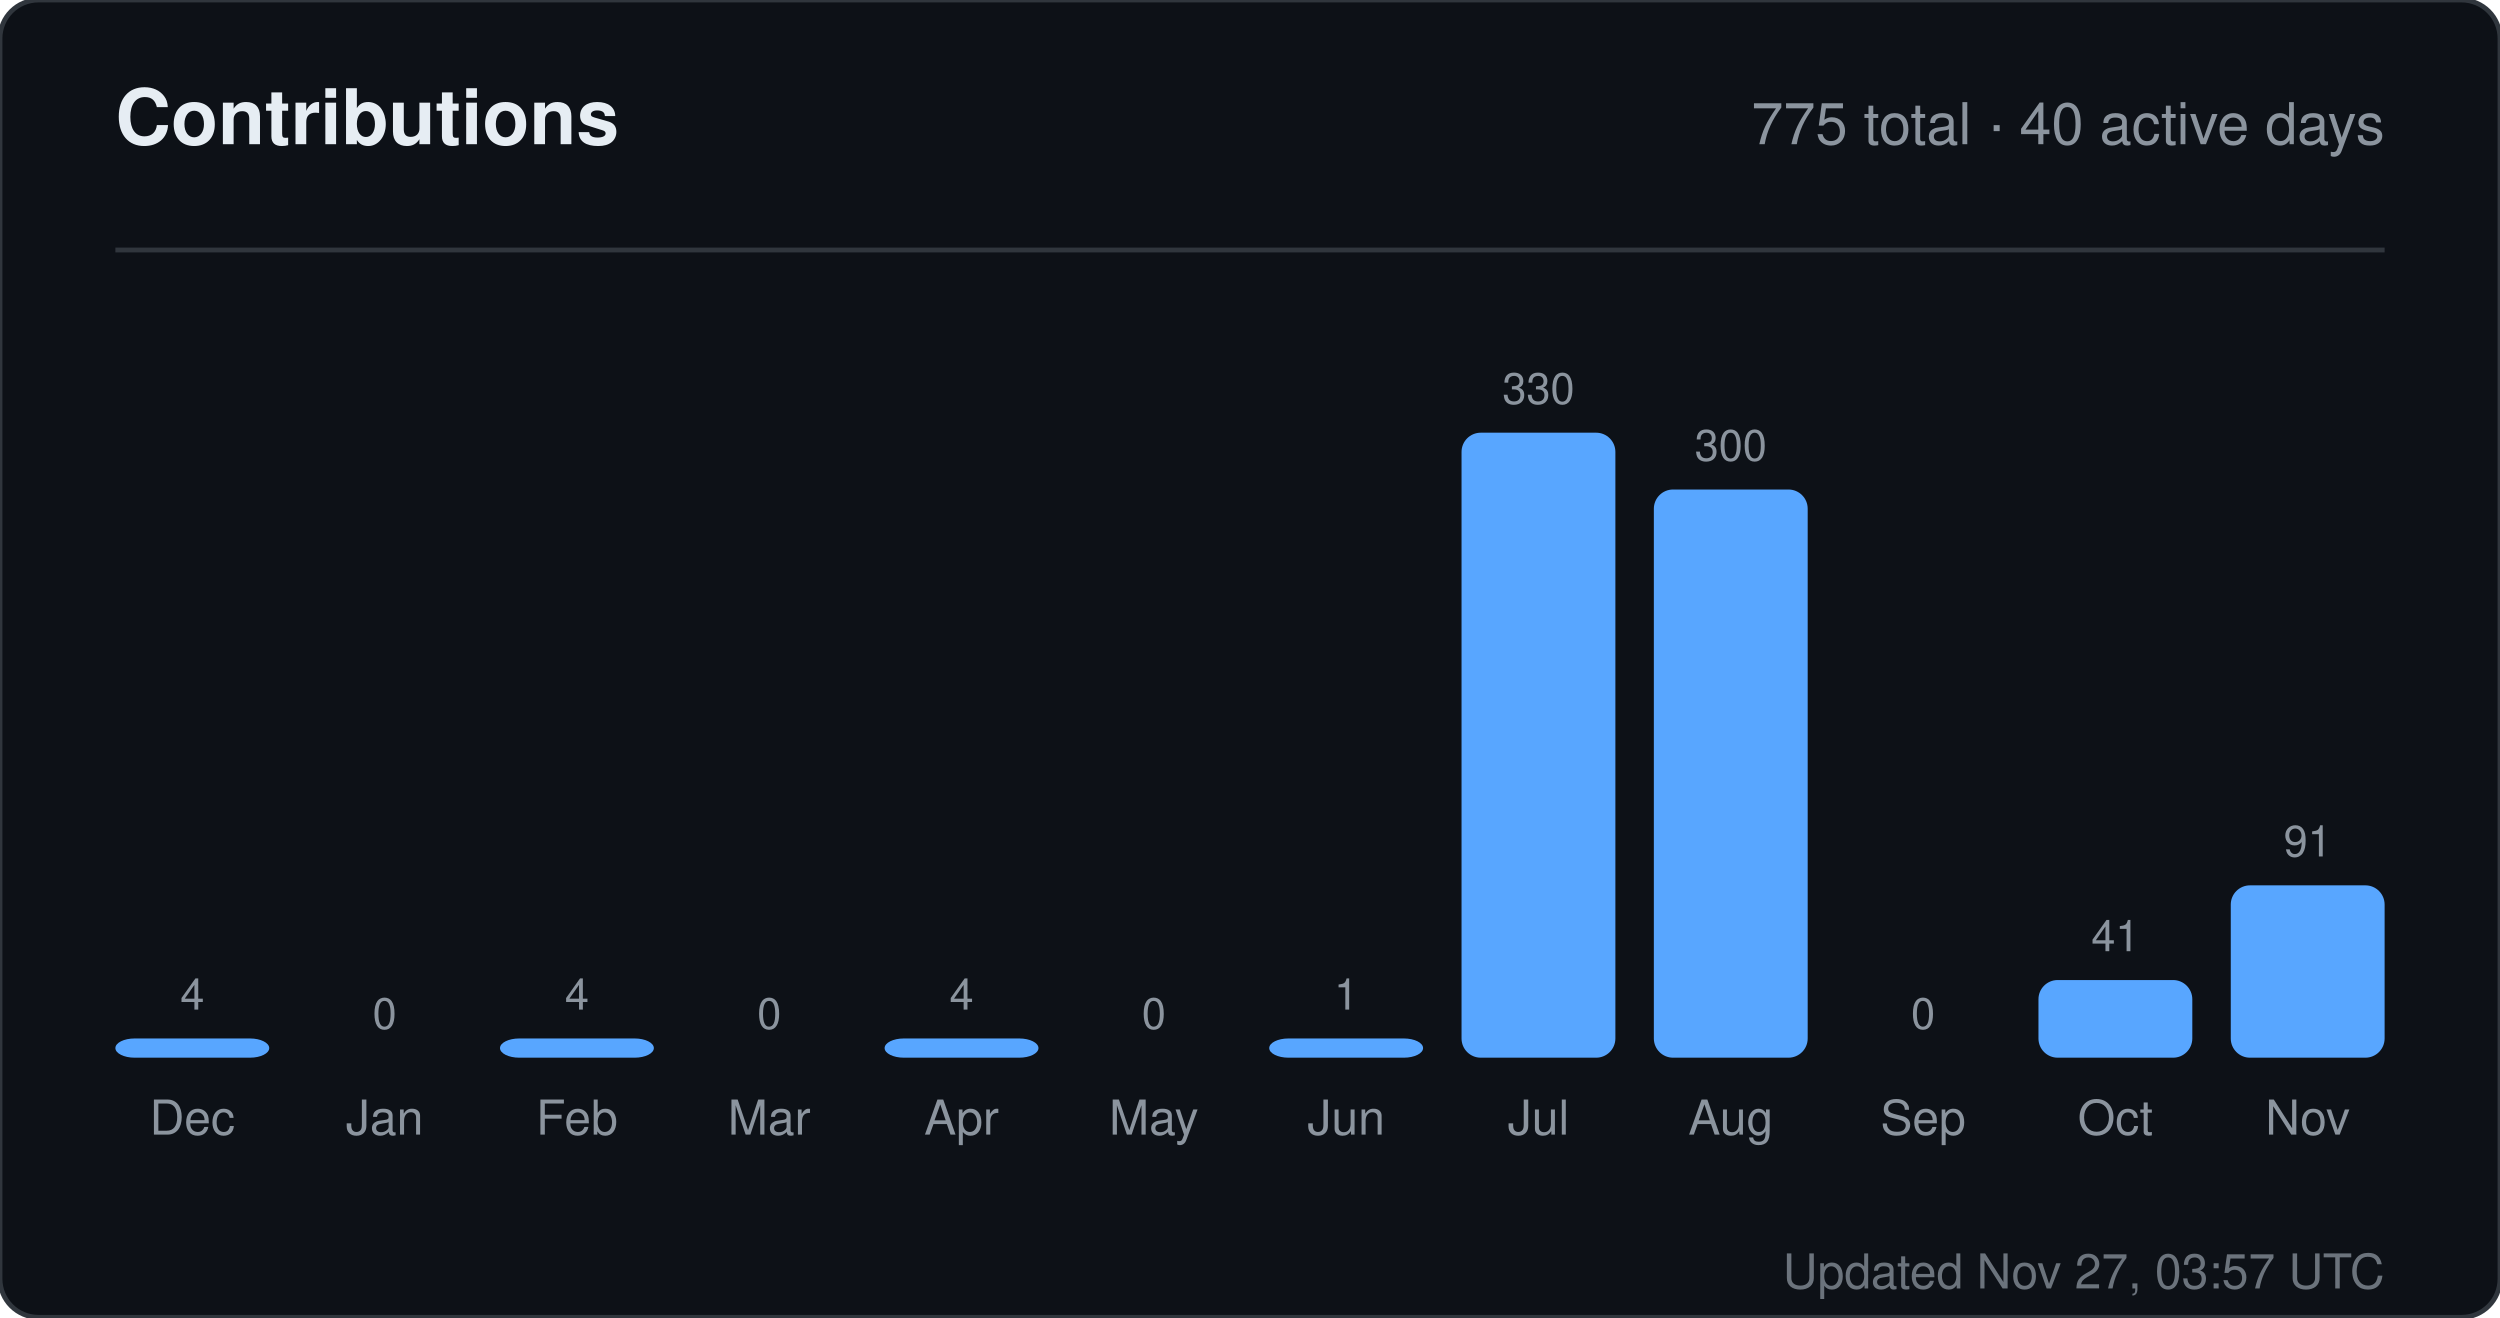
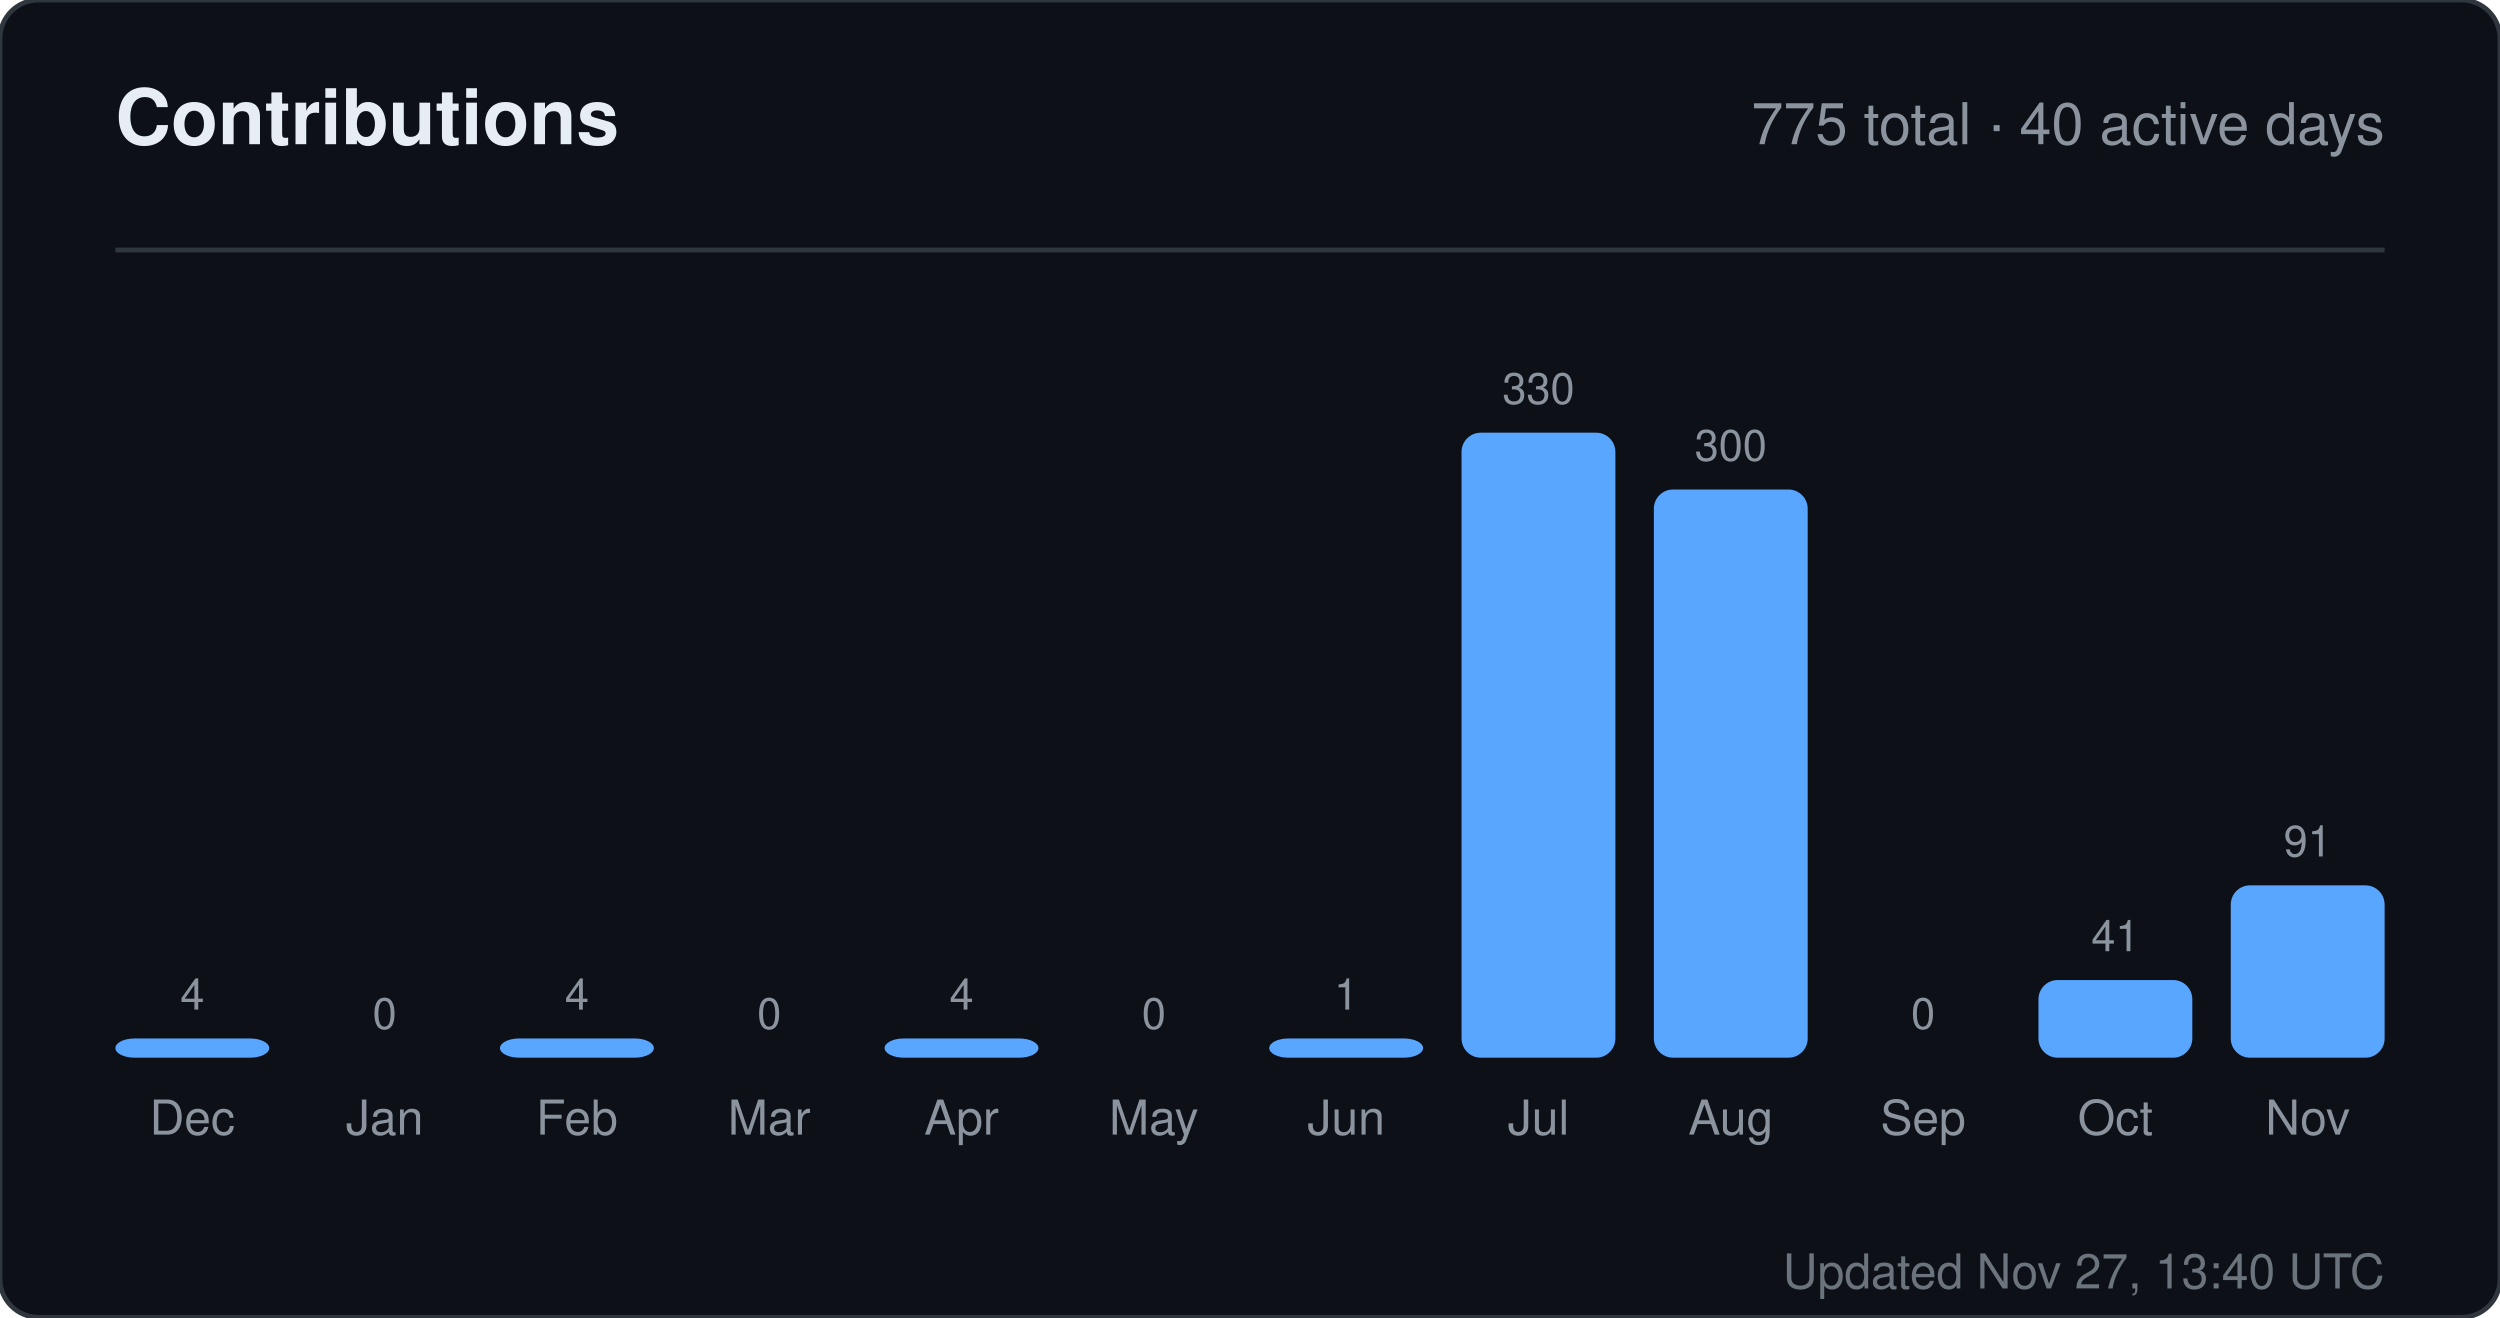
<svg xmlns="http://www.w3.org/2000/svg" width="520" height="274" viewBox="0 0 520 274" role="img" aria-label="Contributions for sandiirawan12">
  <rect width="520" height="274" rx="8" fill="#0d1117" stroke="#30363d" />
  <g font-family="-apple-system, BlinkMacSystemFont, Segoe UI, Helvetica, Arial, sans-serif">
    <text x="24" y="30" fill="#e6edf3" font-size="16" font-weight="700">Contributions</text>
    <text x="496" y="30" fill="#8b949e" font-size="12" text-anchor="end">775 total · 40 active days</text>
    <line x1="24" y1="52" x2="496" y2="52" stroke="#30363d" />
    <text x="40" y="210" fill="#8b949e" font-size="9" text-anchor="middle">4</text>
    <rect x="24" y="216" width="32" height="4" rx="4" fill="#58a6ff" />
    <text x="40" y="236" fill="#8b949e" font-size="10" text-anchor="middle">Dec</text>
    <text x="80" y="214" fill="#8b949e" font-size="9" text-anchor="middle">0</text>
    <rect x="64" y="220" width="32" height="0" rx="4" fill="#58a6ff" />
    <text x="80" y="236" fill="#8b949e" font-size="10" text-anchor="middle">Jan</text>
    <text x="120" y="210" fill="#8b949e" font-size="9" text-anchor="middle">4</text>
    <rect x="104" y="216" width="32" height="4" rx="4" fill="#58a6ff" />
    <text x="120" y="236" fill="#8b949e" font-size="10" text-anchor="middle">Feb</text>
    <text x="160" y="214" fill="#8b949e" font-size="9" text-anchor="middle">0</text>
    <rect x="144" y="220" width="32" height="0" rx="4" fill="#58a6ff" />
    <text x="160" y="236" fill="#8b949e" font-size="10" text-anchor="middle">Mar</text>
    <text x="200" y="210" fill="#8b949e" font-size="9" text-anchor="middle">4</text>
    <rect x="184" y="216" width="32" height="4" rx="4" fill="#58a6ff" />
    <text x="200" y="236" fill="#8b949e" font-size="10" text-anchor="middle">Apr</text>
    <text x="240" y="214" fill="#8b949e" font-size="9" text-anchor="middle">0</text>
    <rect x="224" y="220" width="32" height="0" rx="4" fill="#58a6ff" />
    <text x="240" y="236" fill="#8b949e" font-size="10" text-anchor="middle">May</text>
    <text x="280" y="210" fill="#8b949e" font-size="9" text-anchor="middle">1</text>
    <rect x="264" y="216" width="32" height="4" rx="4" fill="#58a6ff" />
    <text x="280" y="236" fill="#8b949e" font-size="10" text-anchor="middle">Jun</text>
    <text x="320" y="84" fill="#8b949e" font-size="9" text-anchor="middle">330</text>
    <rect x="304" y="90" width="32" height="130" rx="4" fill="#58a6ff" />
    <text x="320" y="236" fill="#8b949e" font-size="10" text-anchor="middle">Jul</text>
    <text x="360" y="95.818" fill="#8b949e" font-size="9" text-anchor="middle">300</text>
    <rect x="344" y="101.818" width="32" height="118.182" rx="4" fill="#58a6ff" />
    <text x="360" y="236" fill="#8b949e" font-size="10" text-anchor="middle">Aug</text>
    <text x="400" y="214" fill="#8b949e" font-size="9" text-anchor="middle">0</text>
    <rect x="384" y="220" width="32" height="0" rx="4" fill="#58a6ff" />
    <text x="400" y="236" fill="#8b949e" font-size="10" text-anchor="middle">Sep</text>
    <text x="440" y="197.848" fill="#8b949e" font-size="9" text-anchor="middle">41</text>
    <rect x="424" y="203.848" width="32" height="16.152" rx="4" fill="#58a6ff" />
    <text x="440" y="236" fill="#8b949e" font-size="10" text-anchor="middle">Oct</text>
    <text x="480" y="178.152" fill="#8b949e" font-size="9" text-anchor="middle">91</text>
    <rect x="464" y="184.152" width="32" height="35.848" rx="4" fill="#58a6ff" />
    <text x="480" y="236" fill="#8b949e" font-size="10" text-anchor="middle">Nov</text>
-     <text x="496" y="268" fill="#8b949e" font-size="10" text-anchor="end" opacity="0.75">Updated Nov 27, 03:57 UTC</text>
+     <text x="496" y="268" fill="#8b949e" font-size="10" text-anchor="end" opacity="0.75">Updated Nov 27, 13:40 UTC</text>
  </g>
</svg>
